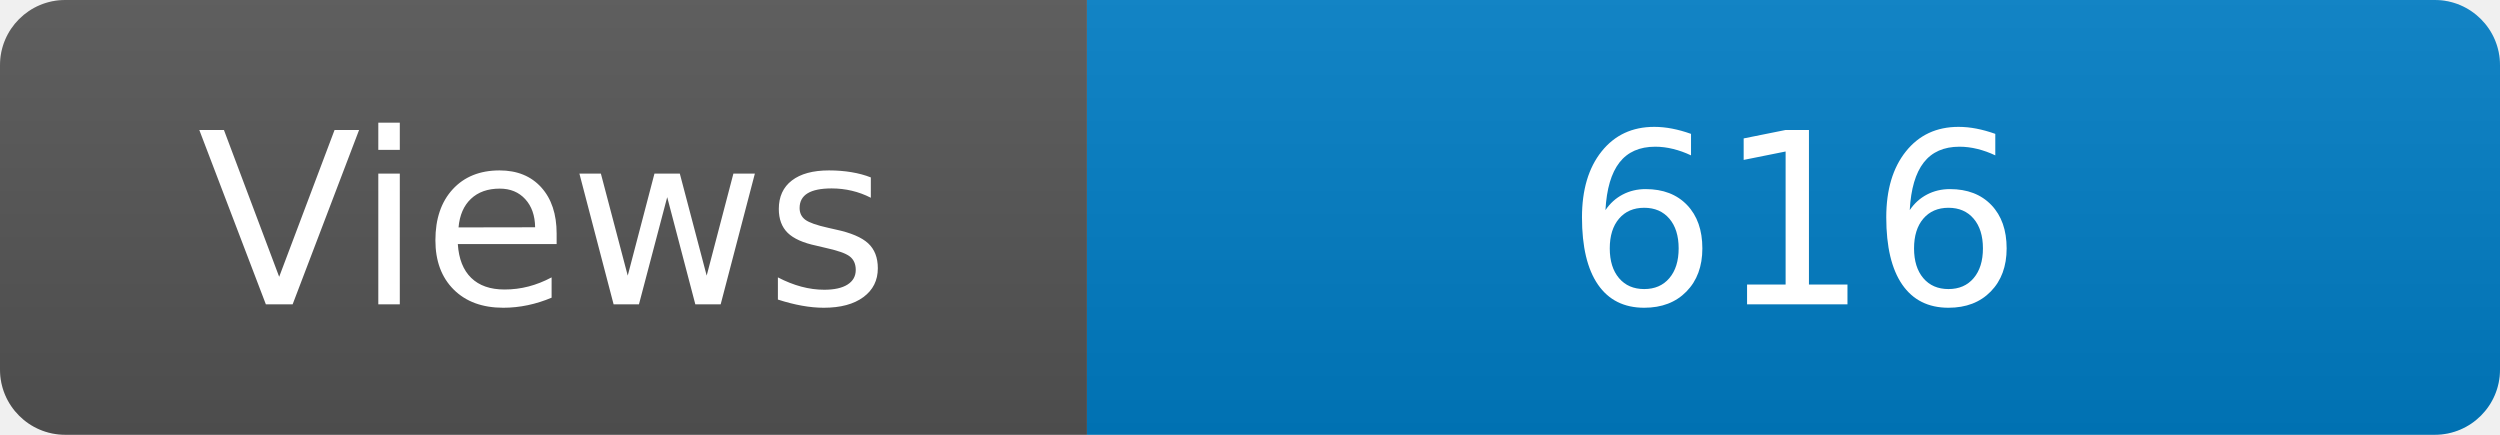
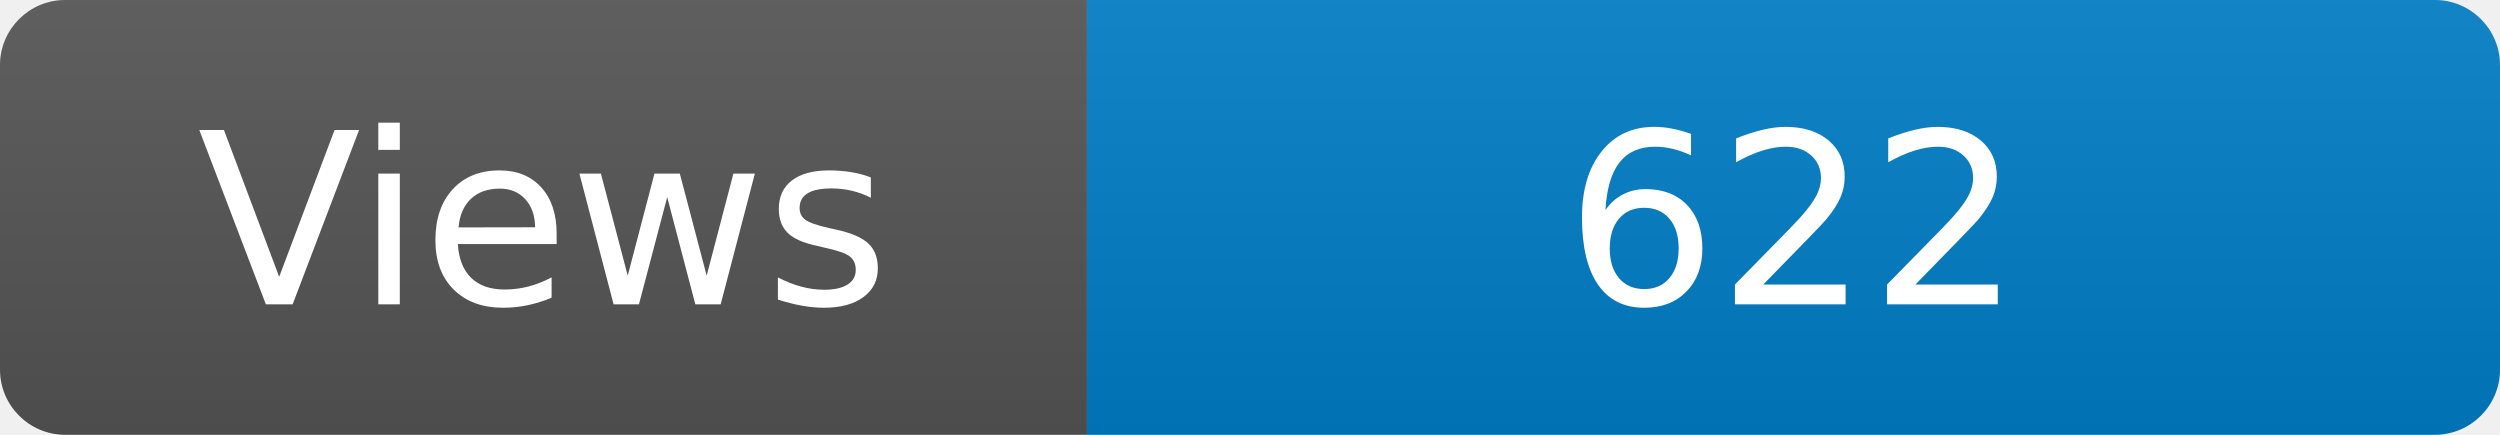
<svg xmlns="http://www.w3.org/2000/svg" width="115" height="20" role="img" aria-label="Maintained?: yes">
  <linearGradient id="s" x2="0" y2="100%">
    <stop offset="0" stop-color="#bbb" stop-opacity=".1" />
    <stop offset="1" stop-opacity=".1" />
  </linearGradient>
  <clipPath id="r">
    <rect width="115" height="20" rx="3" fill="#fff" />
  </clipPath>
  <g clip-path="url(#r)">
    <rect width="50" height="20" fill="#555" />
    <rect x="50" width="160" height="20" fill="#007ec6" />
    <rect width="115" height="20" fill="url(#s)" />
  </g>
  <g fill="#fff" text-anchor="middle" font-family="Verdana,Geneva,DejaVu Sans,sans-serif" font-size="110">
    <text x="250" y="140" transform="scale(.1)" fill="#fff">Views</text>
-     <text x="825" y="140" transform="scale(.1)" fill="#fff">616</text>
+     <text x="825" y="140" transform="scale(.1)" fill="#fff">622</text>
  </g>
</svg>
